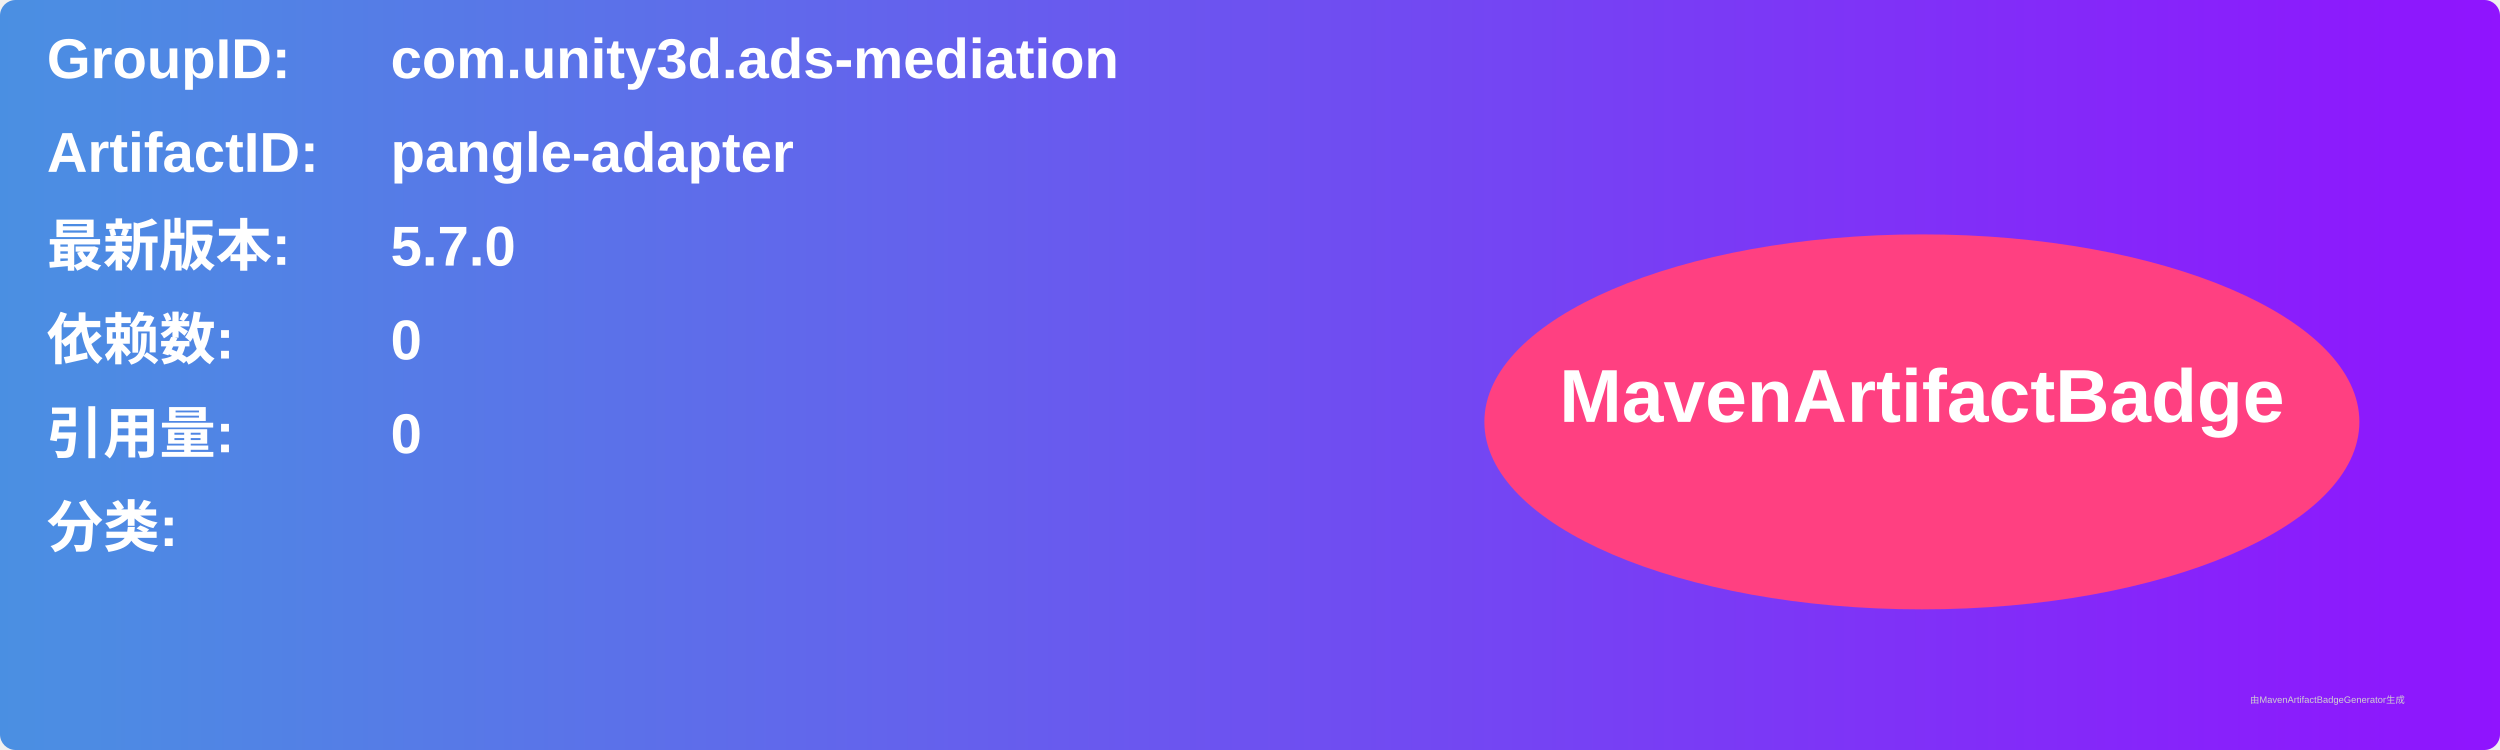
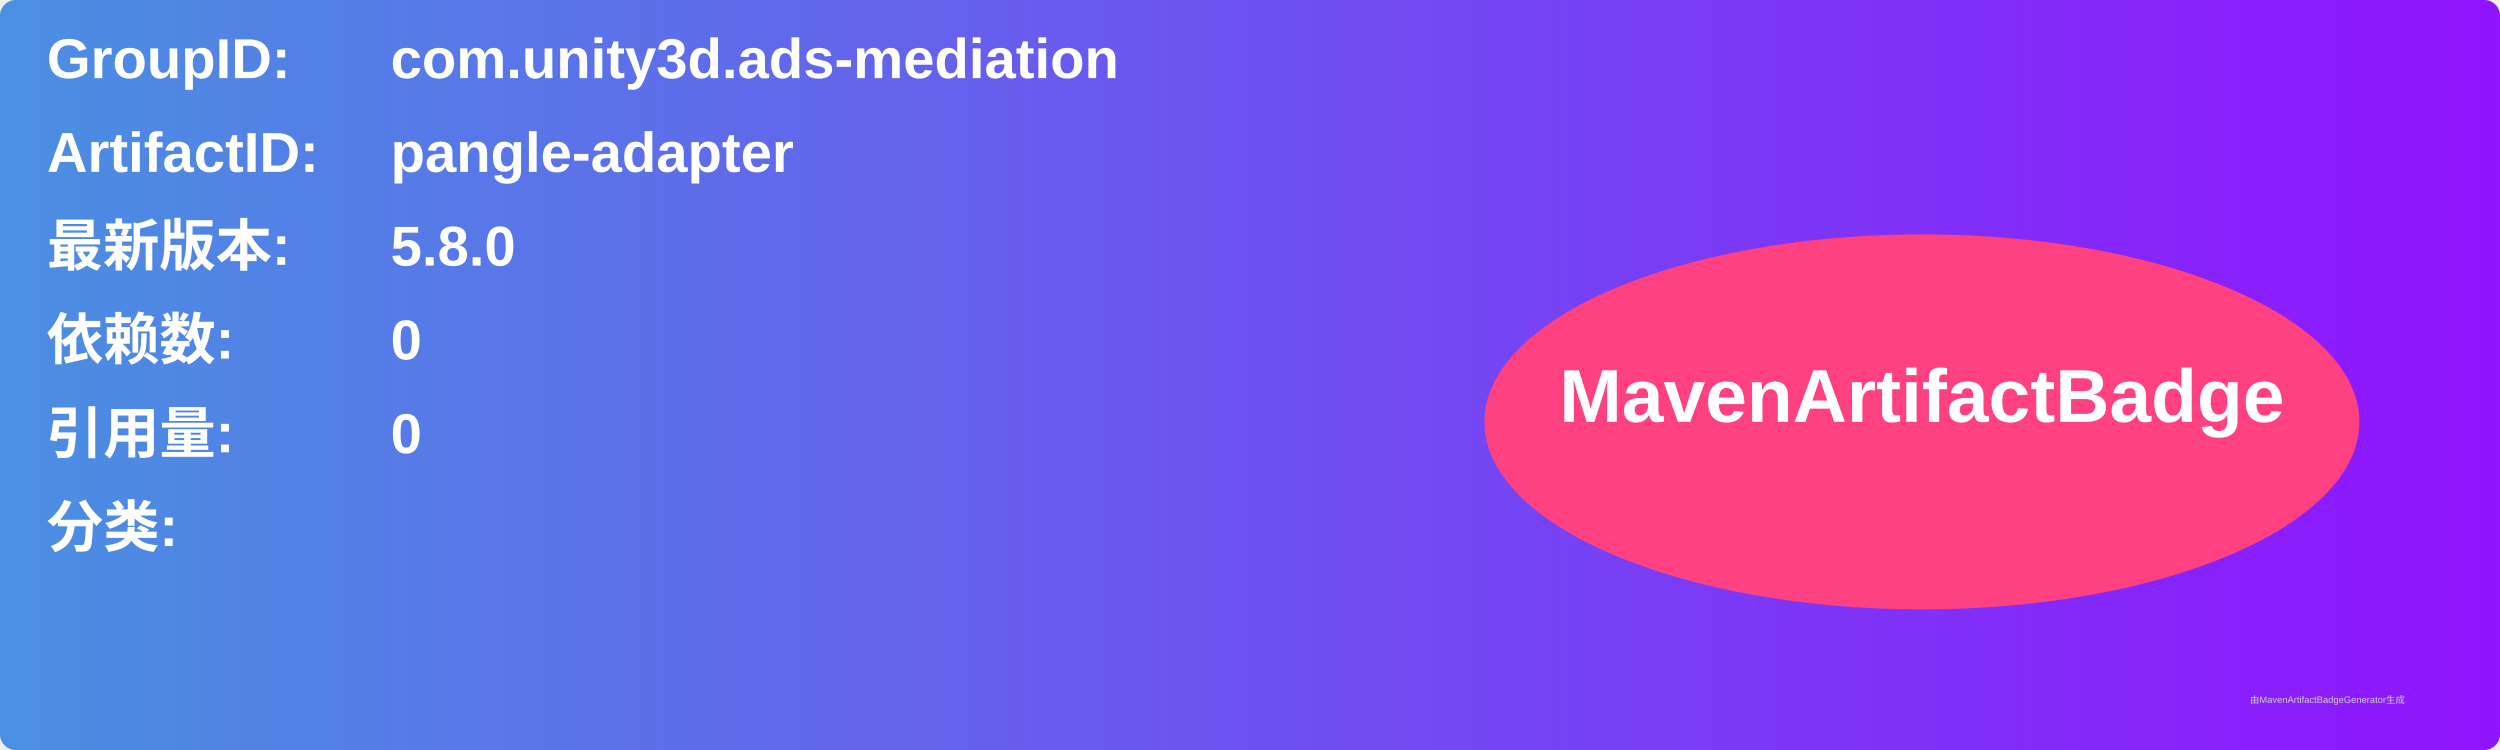
<svg xmlns="http://www.w3.org/2000/svg" width="800" height="240" viewBox="0 0 800 240">
  <linearGradient id="grad" x1="0%" y1="0%" x2="100%" y2="0%">
    <stop offset="0%" stop-color="#4a90e2" />
    <stop offset="100%" stop-color="#9013fe" />
  </linearGradient>
  <rect width="100%" height="100%" rx="5" ry="5" fill="url(#grad)" />
  <g transform="translate(15, 15)">
    <text x="0" y="10" font-family="Arial" font-size="18" fill="white" font-weight="bold" width="260">GroupID:</text>
    <text x="110" y="10" font-family="Arial" font-size="18" fill="white" font-weight="bold" width="460">com.unity3d.ads-mediation</text>
    <text x="0" y="40" font-family="Arial" font-size="18" fill="white" font-weight="bold" width="260">ArtifactID:</text>
    <text x="110" y="40" font-family="Arial" font-size="18" fill="white" font-weight="bold" width="460">pangle-adapter</text>
    <text x="0" y="70" font-family="Arial" font-size="18" fill="white" font-weight="bold">最新版本:</text>
    <text x="110" y="70" font-family="Arial" font-size="18" fill="white" font-weight="bold">
-       <tspan font-weight="bold">5.7.0</tspan>
+       <tspan font-weight="bold">5.8.0</tspan>
    </text>
    <text x="0" y="100" font-family="Arial" font-size="18" fill="white" font-weight="bold">依赖数: </text>
    <text x="110" y="100" font-family="Arial" font-size="18" fill="white">
      <tspan font-weight="bold">0</tspan>
    </text>
    <text x="0" y="130" font-family="Arial" font-size="18" fill="white" font-weight="bold">引用量: </text>
    <text x="110" y="130" font-family="Arial" font-size="18" fill="white">
      <tspan font-weight="bold">0</tspan>
    </text>
    <text x="0" y="160" font-family="Arial" font-size="18" fill="white" font-weight="bold">分类:</text>
    <text x="10" y="190" font-family="Arial" font-size="10" fill="white">
      <tspan font-weight="bold" />
    </text>
    <ellipse cx="600" cy="120" rx="140" ry="60" fill="#ff4081" />
    <text x="600" y="120" text-anchor="middle" font-family="Arial" font-size="24" fill="white" font-weight="bold">MavenArtifactBadge</text>
  </g>
  <text x="720" y="225" font-family="Arial" font-size="3" fill="#d0d0d0">由MavenArtifactBadgeGenerator生成</text>
</svg>
